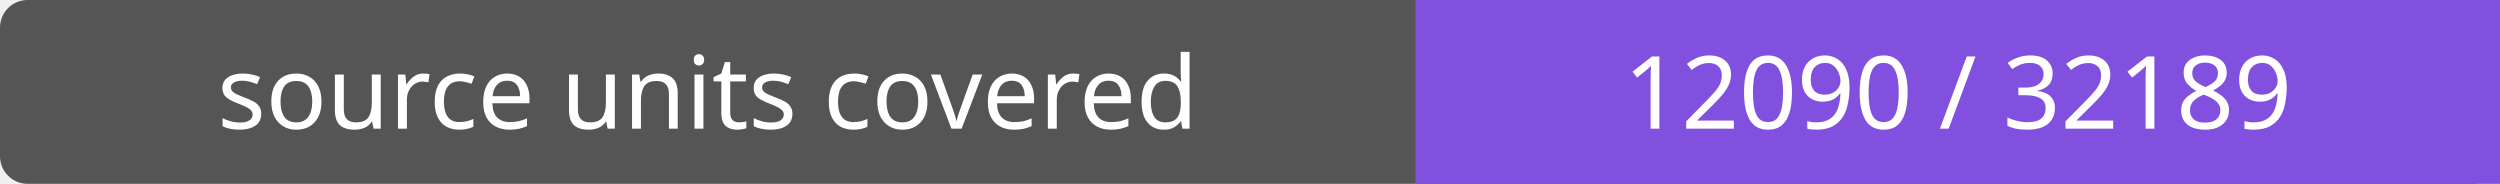
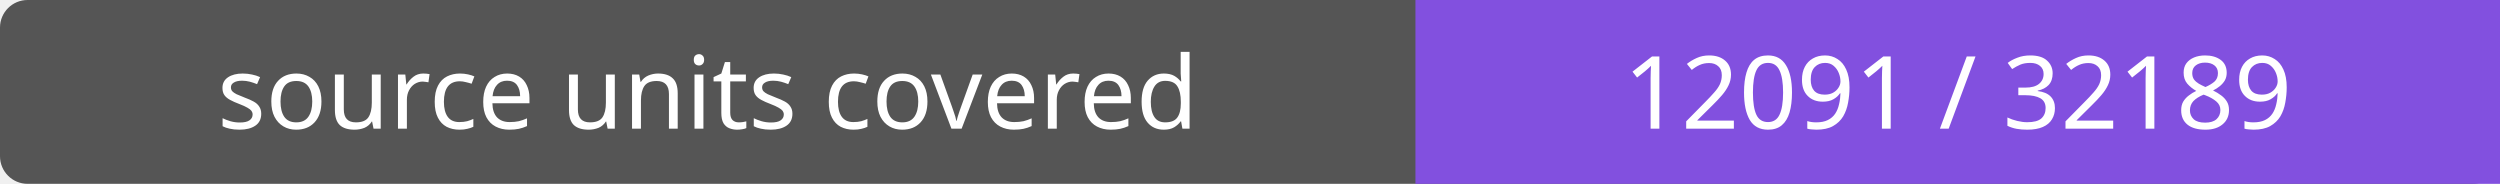
- <svg xmlns="http://www.w3.org/2000/svg" width="272" height="20" role="img" aria-label="source units covered: 12090 / 32189">
+ <svg xmlns="http://www.w3.org/2000/svg" width="272" height="20" role="img" aria-label="source units covered: 12091 / 32189">
  <rect width="272" height="20" rx="3" fill="#555" />
  <path fill="#8250df" d="M154 0h118v20H154z" />
  <g fill="#fff" text-anchor="middle" font-family="Verdana,sans-serif" font-size="11">
    <text x="77.0" y="14">source units covered</text>
-     <text x="213.0" y="14">12090 / 32189</text>
+     <text x="213.0" y="14">12091 / 32189</text>
  </g>
</svg>
